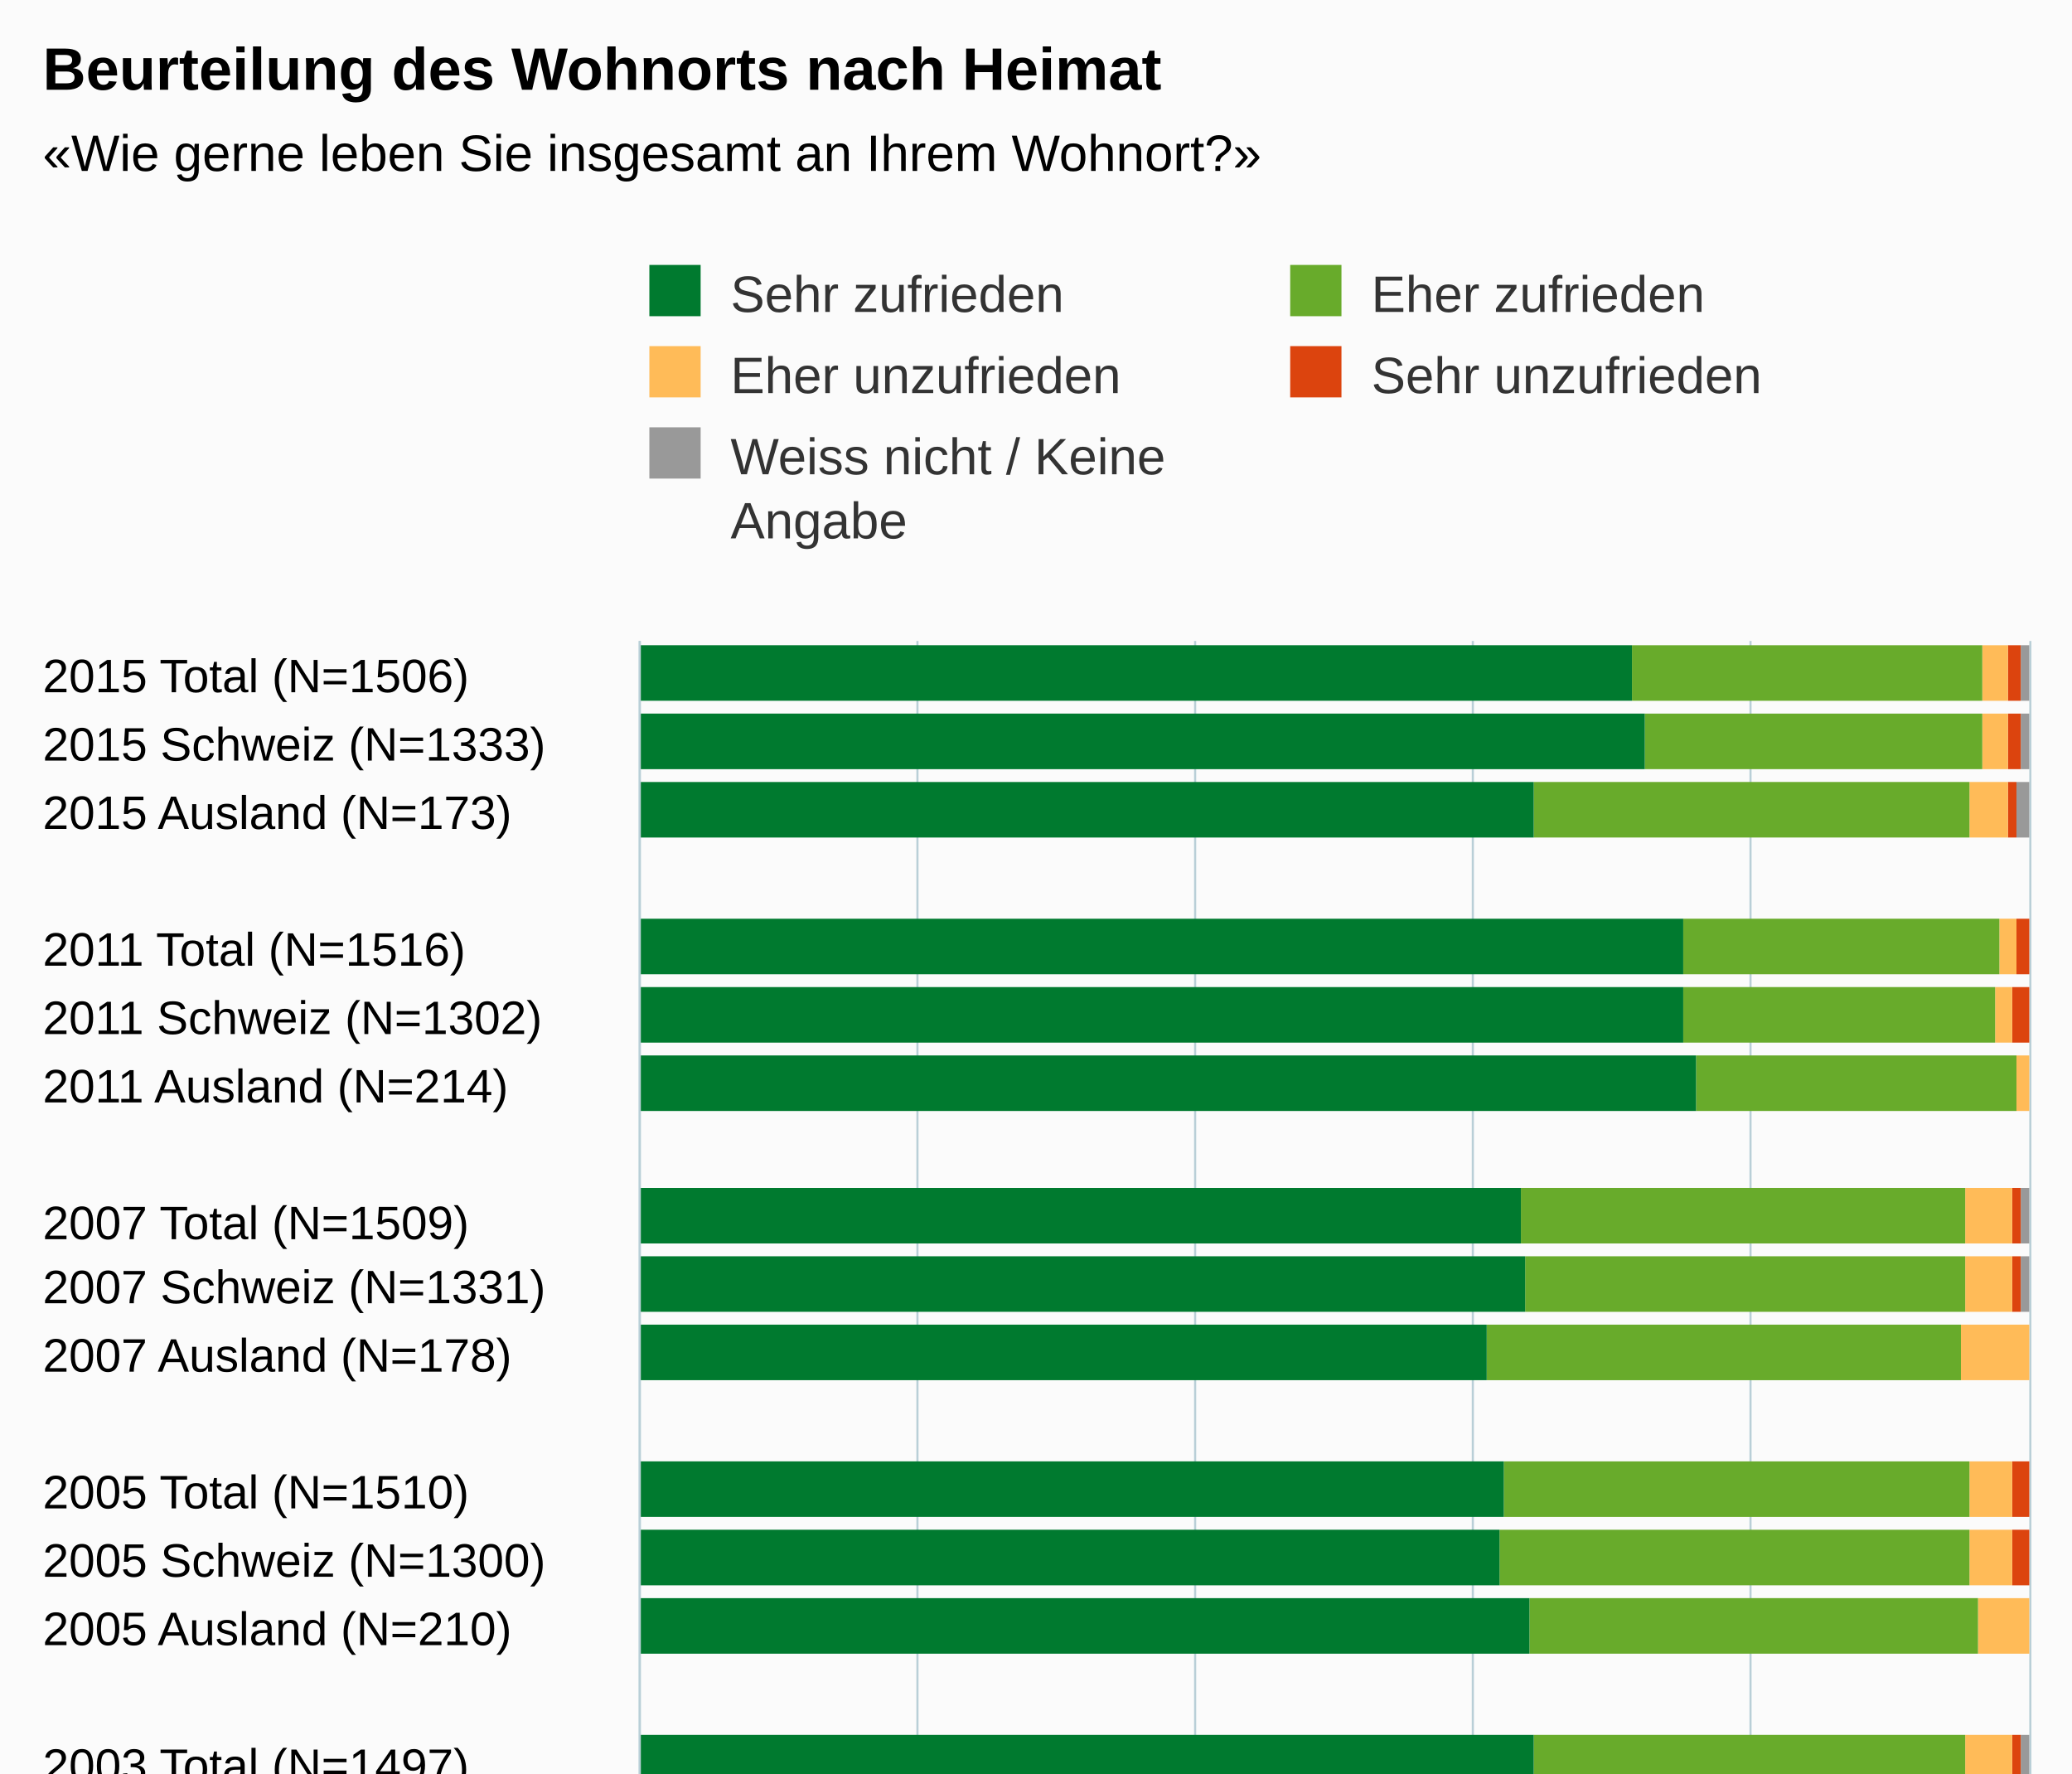
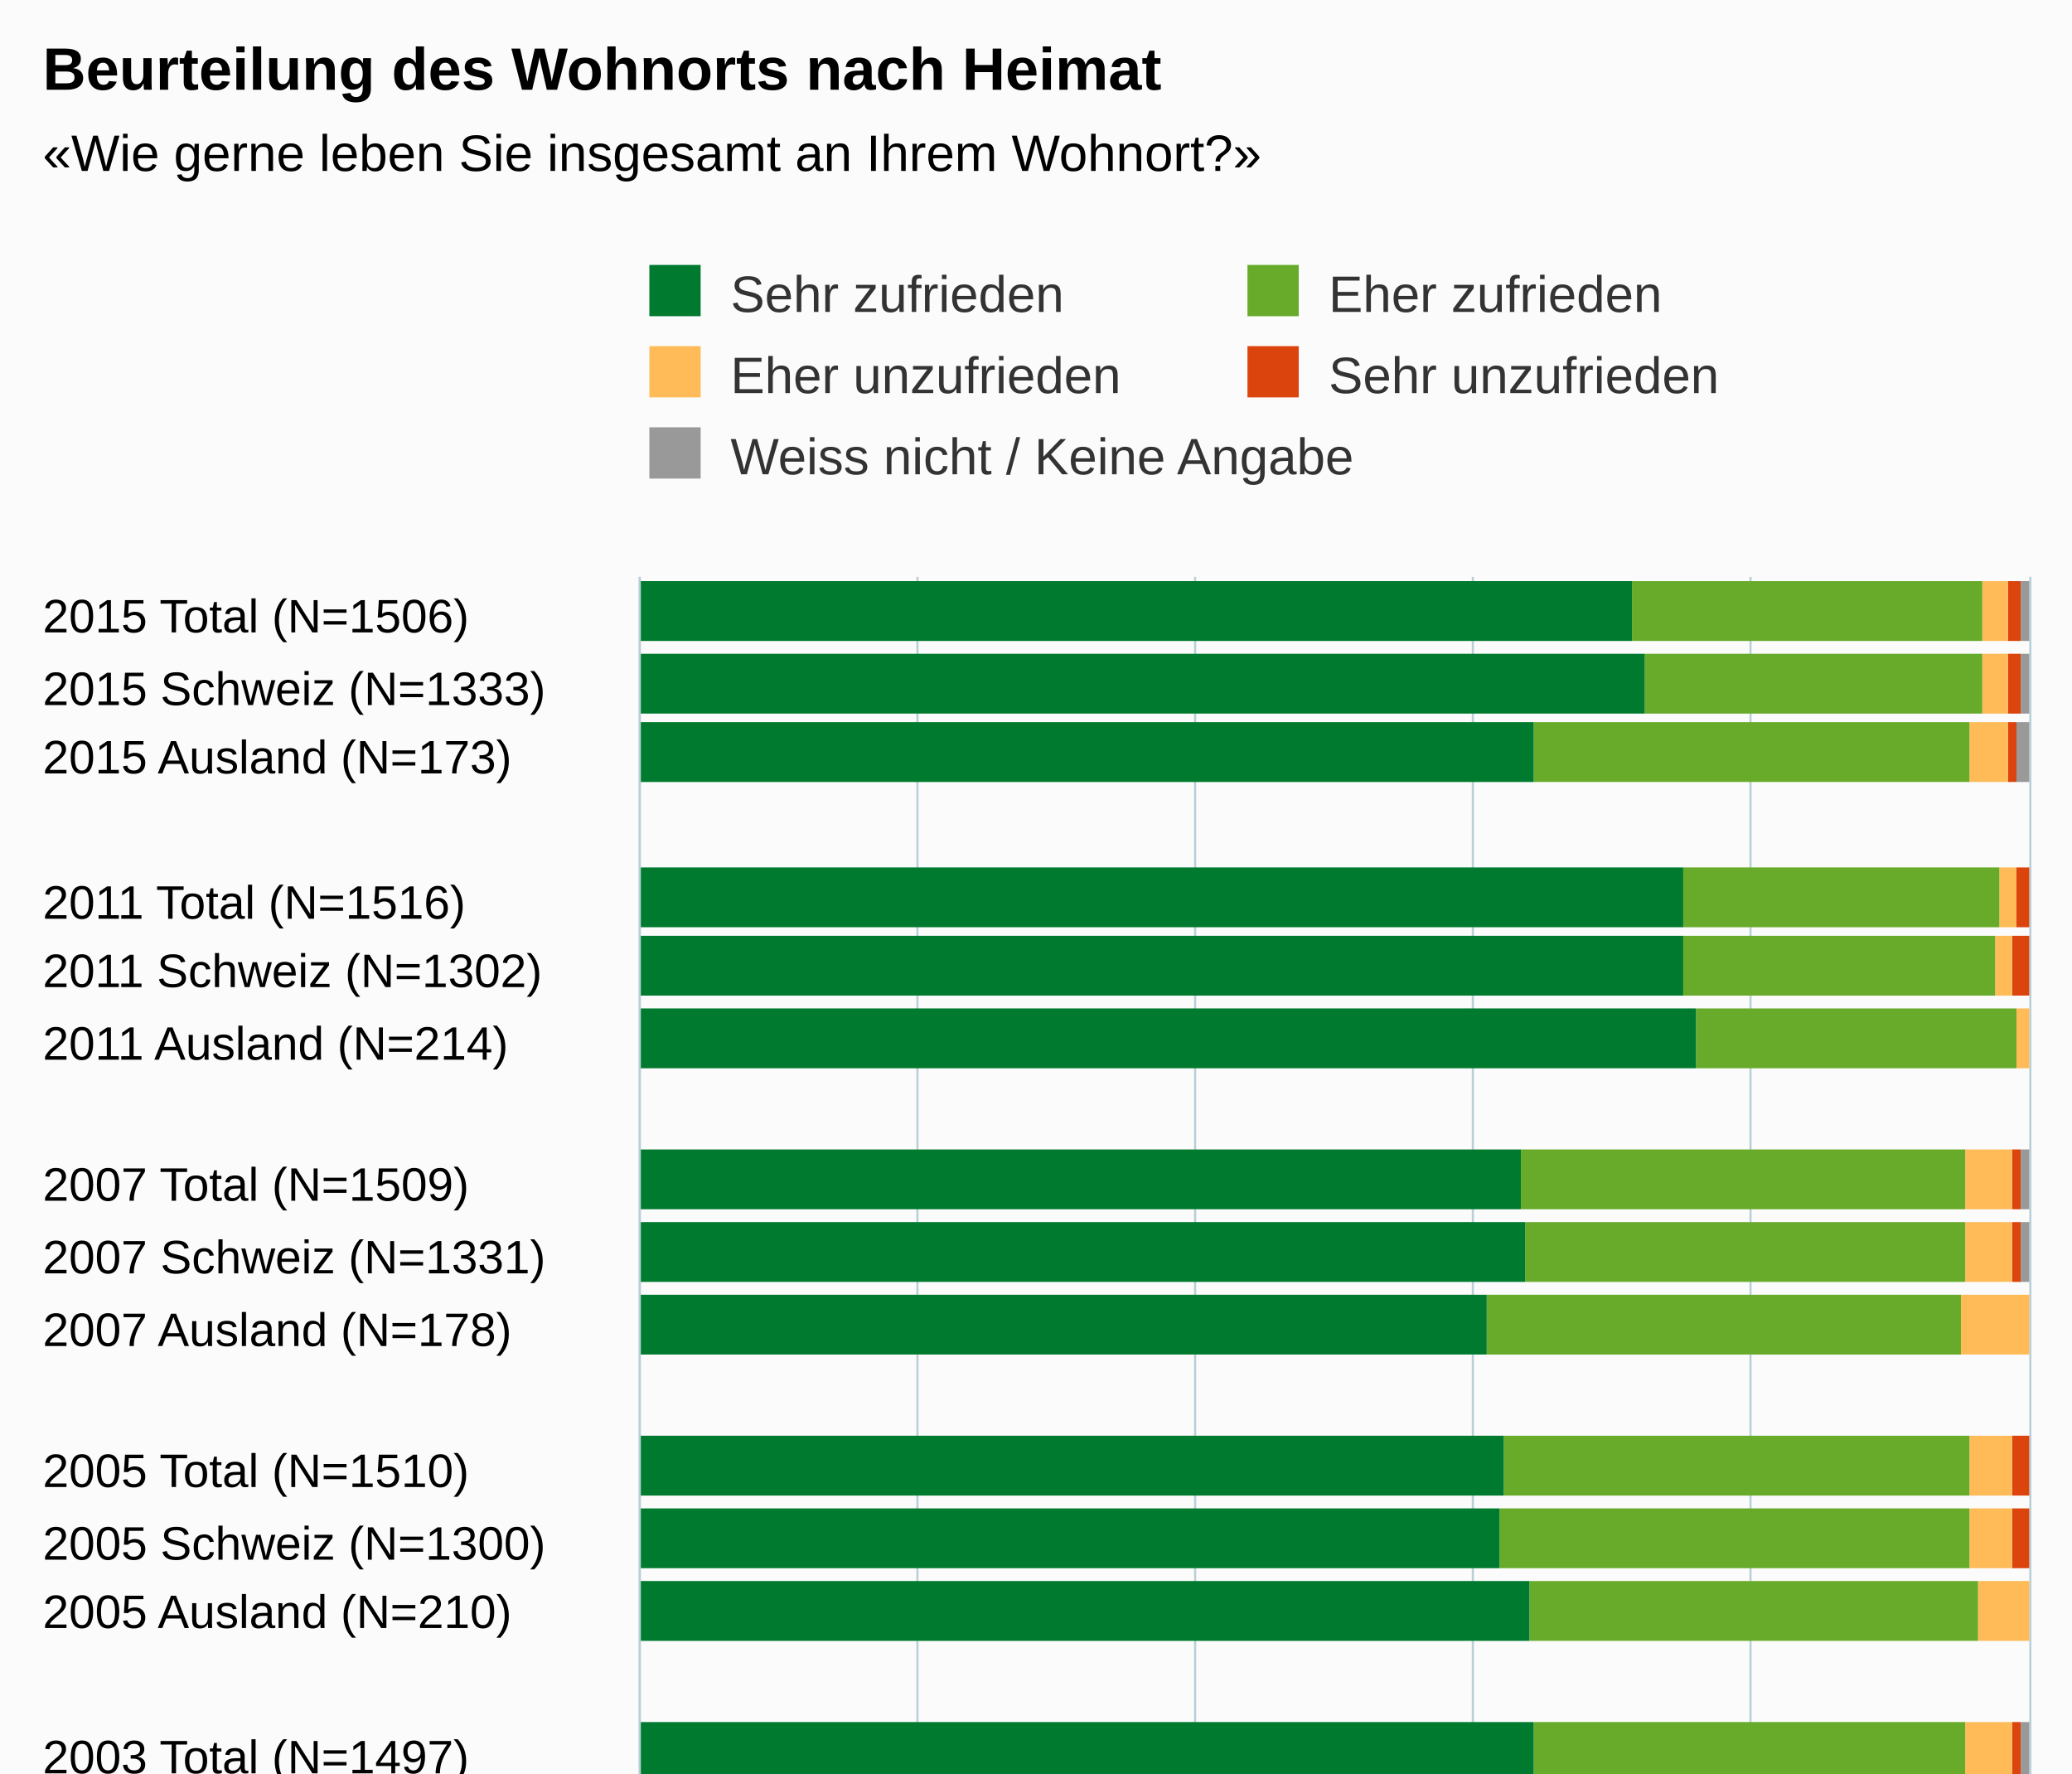
<svg xmlns="http://www.w3.org/2000/svg" version="1.1" class="highcharts-root" style="font-family:Arial;font-size:12px;" viewBox="0 0 485 415">
  <defs>
-     <clipPath id="highcharts-mi2bkzh-6">
-       <rect x="0" y="0" width="302" height="325" fill="none" />
+     <clipPath id="highcharts-s2hj6hk-6">
+       <rect x="0" y="0" width="317" height="325" fill="none" />
    </clipPath>
-     <clipPath id="highcharts-mi2bkzh-7">
-       <rect x="0" y="0" width="302" height="325" fill="none" />
+     <clipPath id="highcharts-s2hj6hk-7">
+       <rect x="0" y="0" width="317" height="325" fill="none" />
    </clipPath>
  </defs>
  <rect fill="#fbfbfb" class="highcharts-background" x="0" y="0" width="485" height="513" rx="0" ry="0" />
-   <rect fill="none" class="highcharts-plot-background" x="150" y="150" width="325" height="302" />
+   <rect fill="none" class="highcharts-plot-background" x="150" y="135" width="325" height="317" />
  <g class="highcharts-pane-group" data-z-index="0" />
  <g class="highcharts-grid highcharts-xaxis-grid " data-z-index="1">
-     <path fill="none" data-z-index="1" class="highcharts-grid-line" d="M 150 166.5 L 475 166.5" opacity="1" />
-     <path fill="none" data-z-index="1" class="highcharts-grid-line" d="M 150 182.5 L 475 182.5" opacity="1" />
-     <path fill="none" data-z-index="1" class="highcharts-grid-line" d="M 150 198.5 L 475 198.5" opacity="1" />
-     <path fill="none" data-z-index="1" class="highcharts-grid-line" d="M 150 214.5 L 475 214.5" opacity="1" />
-     <path fill="none" data-z-index="1" class="highcharts-grid-line" d="M 150 229.5 L 475 229.5" opacity="1" />
-     <path fill="none" data-z-index="1" class="highcharts-grid-line" d="M 150 245.5 L 475 245.5" opacity="1" />
-     <path fill="none" data-z-index="1" class="highcharts-grid-line" d="M 150 261.5 L 475 261.5" opacity="1" />
-     <path fill="none" data-z-index="1" class="highcharts-grid-line" d="M 150 277.5 L 475 277.5" opacity="1" />
-     <path fill="none" data-z-index="1" class="highcharts-grid-line" d="M 150 293.5 L 475 293.5" opacity="1" />
-     <path fill="none" data-z-index="1" class="highcharts-grid-line" d="M 150 309.5 L 475 309.5" opacity="1" />
-     <path fill="none" data-z-index="1" class="highcharts-grid-line" d="M 150 325.5 L 475 325.5" opacity="1" />
-     <path fill="none" data-z-index="1" class="highcharts-grid-line" d="M 150 341.5 L 475 341.5" opacity="1" />
-     <path fill="none" data-z-index="1" class="highcharts-grid-line" d="M 150 357.5 L 475 357.5" opacity="1" />
-     <path fill="none" data-z-index="1" class="highcharts-grid-line" d="M 150 373.5 L 475 373.5" opacity="1" />
-     <path fill="none" data-z-index="1" class="highcharts-grid-line" d="M 150 388.5 L 475 388.5" opacity="1" />
-     <path fill="none" data-z-index="1" class="highcharts-grid-line" d="M 150 404.5 L 475 404.5" opacity="1" />
-     <path fill="none" data-z-index="1" class="highcharts-grid-line" d="M 150 420.5 L 475 420.5" opacity="1" />
-     <path fill="none" data-z-index="1" class="highcharts-grid-line" d="M 150 436.5 L 475 436.5" opacity="1" />
+     <path fill="none" data-z-index="1" class="highcharts-grid-line" d="M 150 152.5 L 475 152.5" opacity="1" />
+     <path fill="none" data-z-index="1" class="highcharts-grid-line" d="M 150 168.5 L 475 168.5" opacity="1" />
+     <path fill="none" data-z-index="1" class="highcharts-grid-line" d="M 150 185.5 L 475 185.5" opacity="1" />
+     <path fill="none" data-z-index="1" class="highcharts-grid-line" d="M 150 202.5 L 475 202.5" opacity="1" />
+     <path fill="none" data-z-index="1" class="highcharts-grid-line" d="M 150 218.5 L 475 218.5" opacity="1" />
+     <path fill="none" data-z-index="1" class="highcharts-grid-line" d="M 150 235.5 L 475 235.5" opacity="1" />
+     <path fill="none" data-z-index="1" class="highcharts-grid-line" d="M 150 252.5 L 475 252.5" opacity="1" />
+     <path fill="none" data-z-index="1" class="highcharts-grid-line" d="M 150 268.5 L 475 268.5" opacity="1" />
+     <path fill="none" data-z-index="1" class="highcharts-grid-line" d="M 150 285.5 L 475 285.5" opacity="1" />
+     <path fill="none" data-z-index="1" class="highcharts-grid-line" d="M 150 302.5 L 475 302.5" opacity="1" />
+     <path fill="none" data-z-index="1" class="highcharts-grid-line" d="M 150 319.5 L 475 319.5" opacity="1" />
+     <path fill="none" data-z-index="1" class="highcharts-grid-line" d="M 150 335.5 L 475 335.5" opacity="1" />
+     <path fill="none" data-z-index="1" class="highcharts-grid-line" d="M 150 352.5 L 475 352.5" opacity="1" />
+     <path fill="none" data-z-index="1" class="highcharts-grid-line" d="M 150 369.5 L 475 369.5" opacity="1" />
+     <path fill="none" data-z-index="1" class="highcharts-grid-line" d="M 150 385.5 L 475 385.5" opacity="1" />
+     <path fill="none" data-z-index="1" class="highcharts-grid-line" d="M 150 402.5 L 475 402.5" opacity="1" />
+     <path fill="none" data-z-index="1" class="highcharts-grid-line" d="M 150 419.5 L 475 419.5" opacity="1" />
+     <path fill="none" data-z-index="1" class="highcharts-grid-line" d="M 150 435.5 L 475 435.5" opacity="1" />
    <path fill="none" data-z-index="1" class="highcharts-grid-line" d="M 150 452.5 L 475 452.5" opacity="1" />
-     <path fill="none" data-z-index="1" class="highcharts-grid-line" d="M 150 150.5 L 475 150.5" opacity="1" />
+     <path fill="none" data-z-index="1" class="highcharts-grid-line" d="M 150 135.5 L 475 135.5" opacity="1" />
  </g>
  <g class="highcharts-grid highcharts-yaxis-grid " data-z-index="1">
-     <path fill="none" stroke="#B9CFD7" stroke-width="0.5" data-z-index="1" class="highcharts-grid-line" d="M 149.75 150 L 149.75 452" opacity="1" />
-     <path fill="none" stroke="#B9CFD7" stroke-width="0.5" data-z-index="1" class="highcharts-grid-line" d="M 214.75 150 L 214.75 452" opacity="1" />
-     <path fill="none" stroke="#B9CFD7" stroke-width="0.5" data-z-index="1" class="highcharts-grid-line" d="M 279.75 150 L 279.75 452" opacity="1" />
-     <path fill="none" stroke="#B9CFD7" stroke-width="0.5" data-z-index="1" class="highcharts-grid-line" d="M 344.75 150 L 344.75 452" opacity="1" />
-     <path fill="none" stroke="#B9CFD7" stroke-width="0.5" data-z-index="1" class="highcharts-grid-line" d="M 409.75 150 L 409.75 452" opacity="1" />
-     <path fill="none" stroke="#B9CFD7" stroke-width="0.5" data-z-index="1" class="highcharts-grid-line" d="M 475.25 150 L 475.25 452" opacity="1" />
-   </g>
-   <rect fill="none" class="highcharts-plot-border" data-z-index="1" x="150" y="150" width="325" height="302" />
+     <path fill="none" stroke="#B9CFD7" stroke-width="0.5" data-z-index="1" class="highcharts-grid-line" d="M 149.75 135 L 149.75 452" opacity="1" />
+     <path fill="none" stroke="#B9CFD7" stroke-width="0.5" data-z-index="1" class="highcharts-grid-line" d="M 214.75 135 L 214.75 452" opacity="1" />
+     <path fill="none" stroke="#B9CFD7" stroke-width="0.5" data-z-index="1" class="highcharts-grid-line" d="M 279.75 135 L 279.75 452" opacity="1" />
+     <path fill="none" stroke="#B9CFD7" stroke-width="0.5" data-z-index="1" class="highcharts-grid-line" d="M 344.75 135 L 344.75 452" opacity="1" />
+     <path fill="none" stroke="#B9CFD7" stroke-width="0.5" data-z-index="1" class="highcharts-grid-line" d="M 409.75 135 L 409.75 452" opacity="1" />
+     <path fill="none" stroke="#B9CFD7" stroke-width="0.5" data-z-index="1" class="highcharts-grid-line" d="M 475.25 135 L 475.25 452" opacity="1" />
+   </g>
+   <rect fill="none" class="highcharts-plot-border" data-z-index="1" x="150" y="135" width="325" height="317" />
  <g class="highcharts-axis highcharts-xaxis " data-z-index="2">
-     <path fill="none" class="highcharts-axis-line" stroke="#B9CFD7" stroke-width="0.5" data-z-index="7" d="M 149.75 150 L 149.75 452" />
+     <path fill="none" class="highcharts-axis-line" stroke="#B9CFD7" stroke-width="0.5" data-z-index="7" d="M 149.75 135 L 149.75 452" />
  </g>
  <g class="highcharts-axis highcharts-yaxis " data-z-index="2">
    <path fill="none" class="highcharts-axis-line" data-z-index="7" d="M 150 452 L 475 452" />
  </g>
  <g class="highcharts-series-group" data-z-index="3">
-     <g data-z-index="0.1" class="highcharts-series highcharts-series-0 highcharts-column-series " transform="translate(475,452) rotate(90) scale(-1,1) scale(1 1)" clip-path="url(#highcharts-mi2bkzh-7)">
-       <rect x="288" y="0" width="13" height="2" fill="#999999" class="highcharts-point" />
-       <rect x="272" y="0" width="13" height="2" fill="#999999" class="highcharts-point" />
-       <rect x="256" y="0" width="13" height="3" fill="#999999" class="highcharts-point" />
-       <rect x="224" y="1" width="13" height="0" fill="#999999" class="highcharts-point" />
-       <rect x="208" y="1" width="13" height="0" fill="#999999" class="highcharts-point" />
-       <rect x="192" y="1" width="13" height="0" fill="#999999" class="highcharts-point" />
-       <rect x="161" y="0" width="13" height="2" fill="#999999" class="highcharts-point" />
-       <rect x="145" y="0" width="13" height="2" fill="#999999" class="highcharts-point" />
-       <rect x="129" y="1" width="13" height="0" fill="#999999" class="highcharts-point" />
-       <rect x="97" y="1" width="13" height="0" fill="#999999" class="highcharts-point" />
-       <rect x="81" y="1" width="13" height="0" fill="#999999" class="highcharts-point" />
-       <rect x="65" y="1" width="13" height="0" fill="#999999" class="highcharts-point" />
-       <rect x="33" y="0" width="13" height="2" fill="#999999" class="highcharts-point" />
-       <rect x="17" y="0" width="13" height="2" fill="#999999" class="highcharts-point" />
-       <rect x="2" y="1" width="13" height="0" fill="#999999" class="highcharts-point" />
+     <g data-z-index="0.1" class="highcharts-series highcharts-series-0 highcharts-column-series " transform="translate(475,452) rotate(90) scale(-1,1) scale(1 1)" clip-path="url(#highcharts-s2hj6hk-7)">
+       <rect x="302" y="0" width="14" height="2" fill="#999999" class="highcharts-point" />
+       <rect x="285" y="0" width="14" height="2" fill="#999999" class="highcharts-point" />
+       <rect x="269" y="0" width="14" height="3" fill="#999999" class="highcharts-point" />
+       <rect x="235" y="1" width="14" height="0" fill="#999999" class="highcharts-point" />
+       <rect x="219" y="1" width="14" height="0" fill="#999999" class="highcharts-point" />
+       <rect x="202" y="1" width="14" height="0" fill="#999999" class="highcharts-point" />
+       <rect x="169" y="0" width="14" height="2" fill="#999999" class="highcharts-point" />
+       <rect x="152" y="0" width="14" height="2" fill="#999999" class="highcharts-point" />
+       <rect x="135" y="1" width="14" height="0" fill="#999999" class="highcharts-point" />
+       <rect x="102" y="1" width="14" height="0" fill="#999999" class="highcharts-point" />
+       <rect x="85" y="1" width="14" height="0" fill="#999999" class="highcharts-point" />
+       <rect x="68" y="1" width="14" height="0" fill="#999999" class="highcharts-point" />
+       <rect x="35" y="0" width="14" height="2" fill="#999999" class="highcharts-point" />
+       <rect x="18" y="0" width="14" height="2" fill="#999999" class="highcharts-point" />
+       <rect x="2" y="1" width="14" height="0" fill="#999999" class="highcharts-point" />
    </g>
    <g data-z-index="0.1" class="highcharts-markers highcharts-series-0 highcharts-column-series " transform="translate(475,452) rotate(90) scale(-1,1) scale(1 1)" clip-path="none" />
-     <g data-z-index="0.1" class="highcharts-series highcharts-series-1 highcharts-column-series " transform="translate(475,452) rotate(90) scale(-1,1) scale(1 1)" clip-path="url(#highcharts-mi2bkzh-7)">
-       <rect x="288" y="2" width="13" height="3" fill="#dc440e" class="highcharts-point" />
-       <rect x="272" y="2" width="13" height="3" fill="#dc440e" class="highcharts-point" />
-       <rect x="256" y="3" width="13" height="2" fill="#dc440e" class="highcharts-point" />
-       <rect x="224" y="0" width="13" height="3" fill="#dc440e" class="highcharts-point" />
-       <rect x="208" y="0" width="13" height="4" fill="#dc440e" class="highcharts-point" />
-       <rect x="192" y="1" width="13" height="0" fill="#dc440e" class="highcharts-point" />
-       <rect x="161" y="2" width="13" height="2" fill="#dc440e" class="highcharts-point" />
-       <rect x="145" y="2" width="13" height="2" fill="#dc440e" class="highcharts-point" />
-       <rect x="129" y="1" width="13" height="0" fill="#dc440e" class="highcharts-point" />
-       <rect x="97" y="0" width="13" height="4" fill="#dc440e" class="highcharts-point" />
-       <rect x="81" y="0" width="13" height="4" fill="#dc440e" class="highcharts-point" />
-       <rect x="65" y="1" width="13" height="0" fill="#dc440e" class="highcharts-point" />
-       <rect x="33" y="2" width="13" height="2" fill="#dc440e" class="highcharts-point" />
-       <rect x="17" y="2" width="13" height="2" fill="#dc440e" class="highcharts-point" />
-       <rect x="2" y="0" width="13" height="4" fill="#dc440e" class="highcharts-point" />
+     <g data-z-index="0.1" class="highcharts-series highcharts-series-1 highcharts-column-series " transform="translate(475,452) rotate(90) scale(-1,1) scale(1 1)" clip-path="url(#highcharts-s2hj6hk-7)">
+       <rect x="302" y="2" width="14" height="3" fill="#dc440e" class="highcharts-point" />
+       <rect x="285" y="2" width="14" height="3" fill="#dc440e" class="highcharts-point" />
+       <rect x="269" y="3" width="14" height="2" fill="#dc440e" class="highcharts-point" />
+       <rect x="235" y="0" width="14" height="3" fill="#dc440e" class="highcharts-point" />
+       <rect x="219" y="0" width="14" height="4" fill="#dc440e" class="highcharts-point" />
+       <rect x="202" y="1" width="14" height="0" fill="#dc440e" class="highcharts-point" />
+       <rect x="169" y="2" width="14" height="2" fill="#dc440e" class="highcharts-point" />
+       <rect x="152" y="2" width="14" height="2" fill="#dc440e" class="highcharts-point" />
+       <rect x="135" y="1" width="14" height="0" fill="#dc440e" class="highcharts-point" />
+       <rect x="102" y="0" width="14" height="4" fill="#dc440e" class="highcharts-point" />
+       <rect x="85" y="0" width="14" height="4" fill="#dc440e" class="highcharts-point" />
+       <rect x="68" y="1" width="14" height="0" fill="#dc440e" class="highcharts-point" />
+       <rect x="35" y="2" width="14" height="2" fill="#dc440e" class="highcharts-point" />
+       <rect x="18" y="2" width="14" height="2" fill="#dc440e" class="highcharts-point" />
+       <rect x="2" y="0" width="14" height="4" fill="#dc440e" class="highcharts-point" />
    </g>
    <g data-z-index="0.1" class="highcharts-markers highcharts-series-1 highcharts-column-series " transform="translate(475,452) rotate(90) scale(-1,1) scale(1 1)" clip-path="none" />
-     <g data-z-index="0.1" class="highcharts-series highcharts-series-2 highcharts-column-series " transform="translate(475,452) rotate(90) scale(-1,1) scale(1 1)" clip-path="url(#highcharts-mi2bkzh-7)">
-       <rect x="288" y="5" width="13" height="6" fill="#ffbb58" class="highcharts-point" />
-       <rect x="272" y="5" width="13" height="6" fill="#ffbb58" class="highcharts-point" />
-       <rect x="256" y="5" width="13" height="9" fill="#ffbb58" class="highcharts-point" />
-       <rect x="224" y="3" width="13" height="4" fill="#ffbb58" class="highcharts-point" />
-       <rect x="208" y="4" width="13" height="4" fill="#ffbb58" class="highcharts-point" />
-       <rect x="192" y="0" width="13" height="3" fill="#ffbb58" class="highcharts-point" />
-       <rect x="161" y="4" width="13" height="11" fill="#ffbb58" class="highcharts-point" />
-       <rect x="145" y="4" width="13" height="11" fill="#ffbb58" class="highcharts-point" />
-       <rect x="129" y="0" width="13" height="16" fill="#ffbb58" class="highcharts-point" />
-       <rect x="97" y="4" width="13" height="10" fill="#ffbb58" class="highcharts-point" />
-       <rect x="81" y="4" width="13" height="10" fill="#ffbb58" class="highcharts-point" />
-       <rect x="65" y="0" width="13" height="12" fill="#ffbb58" class="highcharts-point" />
-       <rect x="33" y="4" width="13" height="11" fill="#ffbb58" class="highcharts-point" />
-       <rect x="17" y="4" width="13" height="10" fill="#ffbb58" class="highcharts-point" />
-       <rect x="2" y="4" width="13" height="18" fill="#ffbb58" class="highcharts-point" />
+     <g data-z-index="0.1" class="highcharts-series highcharts-series-2 highcharts-column-series " transform="translate(475,452) rotate(90) scale(-1,1) scale(1 1)" clip-path="url(#highcharts-s2hj6hk-7)">
+       <rect x="302" y="5" width="14" height="6" fill="#ffbb58" class="highcharts-point" />
+       <rect x="285" y="5" width="14" height="6" fill="#ffbb58" class="highcharts-point" />
+       <rect x="269" y="5" width="14" height="9" fill="#ffbb58" class="highcharts-point" />
+       <rect x="235" y="3" width="14" height="4" fill="#ffbb58" class="highcharts-point" />
+       <rect x="219" y="4" width="14" height="4" fill="#ffbb58" class="highcharts-point" />
+       <rect x="202" y="0" width="14" height="3" fill="#ffbb58" class="highcharts-point" />
+       <rect x="169" y="4" width="14" height="11" fill="#ffbb58" class="highcharts-point" />
+       <rect x="152" y="4" width="14" height="11" fill="#ffbb58" class="highcharts-point" />
+       <rect x="135" y="0" width="14" height="16" fill="#ffbb58" class="highcharts-point" />
+       <rect x="102" y="4" width="14" height="10" fill="#ffbb58" class="highcharts-point" />
+       <rect x="85" y="4" width="14" height="10" fill="#ffbb58" class="highcharts-point" />
+       <rect x="68" y="0" width="14" height="12" fill="#ffbb58" class="highcharts-point" />
+       <rect x="35" y="4" width="14" height="11" fill="#ffbb58" class="highcharts-point" />
+       <rect x="18" y="4" width="14" height="10" fill="#ffbb58" class="highcharts-point" />
+       <rect x="2" y="4" width="14" height="18" fill="#ffbb58" class="highcharts-point" />
    </g>
    <g data-z-index="0.1" class="highcharts-markers highcharts-series-2 highcharts-column-series " transform="translate(475,452) rotate(90) scale(-1,1) scale(1 1)" clip-path="none" />
-     <g data-z-index="0.1" class="highcharts-series highcharts-series-3 highcharts-column-series " transform="translate(475,452) rotate(90) scale(-1,1) scale(1 1)" clip-path="url(#highcharts-mi2bkzh-7)">
-       <rect x="288" y="11" width="13" height="82" fill="#68ab2b" class="highcharts-point" />
-       <rect x="272" y="11" width="13" height="79" fill="#68ab2b" class="highcharts-point" />
-       <rect x="256" y="14" width="13" height="102" fill="#68ab2b" class="highcharts-point" />
-       <rect x="224" y="7" width="13" height="74" fill="#68ab2b" class="highcharts-point" />
-       <rect x="208" y="8" width="13" height="73" fill="#68ab2b" class="highcharts-point" />
-       <rect x="192" y="3" width="13" height="75" fill="#68ab2b" class="highcharts-point" />
-       <rect x="161" y="15" width="13" height="104" fill="#68ab2b" class="highcharts-point" />
-       <rect x="145" y="15" width="13" height="103" fill="#68ab2b" class="highcharts-point" />
-       <rect x="129" y="16" width="13" height="111" fill="#68ab2b" class="highcharts-point" />
-       <rect x="97" y="14" width="13" height="109" fill="#68ab2b" class="highcharts-point" />
-       <rect x="81" y="14" width="13" height="110" fill="#68ab2b" class="highcharts-point" />
-       <rect x="65" y="12" width="13" height="105" fill="#68ab2b" class="highcharts-point" />
-       <rect x="33" y="15" width="13" height="101" fill="#68ab2b" class="highcharts-point" />
-       <rect x="17" y="14" width="13" height="98" fill="#68ab2b" class="highcharts-point" />
-       <rect x="2" y="22" width="13" height="118" fill="#68ab2b" class="highcharts-point" />
+     <g data-z-index="0.1" class="highcharts-series highcharts-series-3 highcharts-column-series " transform="translate(475,452) rotate(90) scale(-1,1) scale(1 1)" clip-path="url(#highcharts-s2hj6hk-7)">
+       <rect x="302" y="11" width="14" height="82" fill="#68ab2b" class="highcharts-point" />
+       <rect x="285" y="11" width="14" height="79" fill="#68ab2b" class="highcharts-point" />
+       <rect x="269" y="14" width="14" height="102" fill="#68ab2b" class="highcharts-point" />
+       <rect x="235" y="7" width="14" height="74" fill="#68ab2b" class="highcharts-point" />
+       <rect x="219" y="8" width="14" height="73" fill="#68ab2b" class="highcharts-point" />
+       <rect x="202" y="3" width="14" height="75" fill="#68ab2b" class="highcharts-point" />
+       <rect x="169" y="15" width="14" height="104" fill="#68ab2b" class="highcharts-point" />
+       <rect x="152" y="15" width="14" height="103" fill="#68ab2b" class="highcharts-point" />
+       <rect x="135" y="16" width="14" height="111" fill="#68ab2b" class="highcharts-point" />
+       <rect x="102" y="14" width="14" height="109" fill="#68ab2b" class="highcharts-point" />
+       <rect x="85" y="14" width="14" height="110" fill="#68ab2b" class="highcharts-point" />
+       <rect x="68" y="12" width="14" height="105" fill="#68ab2b" class="highcharts-point" />
+       <rect x="35" y="15" width="14" height="101" fill="#68ab2b" class="highcharts-point" />
+       <rect x="18" y="14" width="14" height="98" fill="#68ab2b" class="highcharts-point" />
+       <rect x="2" y="22" width="14" height="118" fill="#68ab2b" class="highcharts-point" />
    </g>
    <g data-z-index="0.1" class="highcharts-markers highcharts-series-3 highcharts-column-series " transform="translate(475,452) rotate(90) scale(-1,1) scale(1 1)" clip-path="none" />
-     <g data-z-index="0.1" class="highcharts-series highcharts-series-4 highcharts-column-series " transform="translate(475,452) rotate(90) scale(-1,1) scale(1 1)" clip-path="url(#highcharts-mi2bkzh-7)">
-       <rect x="288" y="93" width="13" height="233" fill="#007a2f" class="highcharts-point" />
-       <rect x="272" y="90" width="13" height="236" fill="#007a2f" class="highcharts-point" />
-       <rect x="256" y="116" width="13" height="210" fill="#007a2f" class="highcharts-point" />
-       <rect x="224" y="81" width="13" height="245" fill="#007a2f" class="highcharts-point" />
-       <rect x="208" y="81" width="13" height="245" fill="#007a2f" class="highcharts-point" />
-       <rect x="192" y="78" width="13" height="248" fill="#007a2f" class="highcharts-point" />
-       <rect x="161" y="119" width="13" height="207" fill="#007a2f" class="highcharts-point" />
-       <rect x="145" y="118" width="13" height="208" fill="#007a2f" class="highcharts-point" />
-       <rect x="129" y="127" width="13" height="199" fill="#007a2f" class="highcharts-point" />
-       <rect x="97" y="123" width="13" height="203" fill="#007a2f" class="highcharts-point" />
-       <rect x="81" y="124" width="13" height="202" fill="#007a2f" class="highcharts-point" />
-       <rect x="65" y="117" width="13" height="209" fill="#007a2f" class="highcharts-point" />
-       <rect x="33" y="116" width="13" height="210" fill="#007a2f" class="highcharts-point" />
-       <rect x="17" y="112" width="13" height="214" fill="#007a2f" class="highcharts-point" />
-       <rect x="2" y="140" width="13" height="186" fill="#007a2f" class="highcharts-point" />
+     <g data-z-index="0.1" class="highcharts-series highcharts-series-4 highcharts-column-series " transform="translate(475,452) rotate(90) scale(-1,1) scale(1 1)" clip-path="url(#highcharts-s2hj6hk-7)">
+       <rect x="302" y="93" width="14" height="233" fill="#007a2f" class="highcharts-point" />
+       <rect x="285" y="90" width="14" height="236" fill="#007a2f" class="highcharts-point" />
+       <rect x="269" y="116" width="14" height="210" fill="#007a2f" class="highcharts-point" />
+       <rect x="235" y="81" width="14" height="245" fill="#007a2f" class="highcharts-point" />
+       <rect x="219" y="81" width="14" height="245" fill="#007a2f" class="highcharts-point" />
+       <rect x="202" y="78" width="14" height="248" fill="#007a2f" class="highcharts-point" />
+       <rect x="169" y="119" width="14" height="207" fill="#007a2f" class="highcharts-point" />
+       <rect x="152" y="118" width="14" height="208" fill="#007a2f" class="highcharts-point" />
+       <rect x="135" y="127" width="14" height="199" fill="#007a2f" class="highcharts-point" />
+       <rect x="102" y="123" width="14" height="203" fill="#007a2f" class="highcharts-point" />
+       <rect x="85" y="124" width="14" height="202" fill="#007a2f" class="highcharts-point" />
+       <rect x="68" y="117" width="14" height="209" fill="#007a2f" class="highcharts-point" />
+       <rect x="35" y="116" width="14" height="210" fill="#007a2f" class="highcharts-point" />
+       <rect x="18" y="112" width="14" height="214" fill="#007a2f" class="highcharts-point" />
+       <rect x="2" y="140" width="14" height="186" fill="#007a2f" class="highcharts-point" />
    </g>
    <g data-z-index="0.1" class="highcharts-markers highcharts-series-4 highcharts-column-series " transform="translate(475,452) rotate(90) scale(-1,1) scale(1 1)" clip-path="none" />
  </g>
  <text x="10" text-anchor="start" class="highcharts-title" data-z-index="4" style="color:#000000;font-size:14px;font-weight:bold;fill:#000000;" y="21">
    <tspan>Beurteilung des Wohnorts nach Heimat</tspan>
  </text>
  <text x="10" text-anchor="start" class="highcharts-subtitle" data-z-index="4" style="color:#000000;font-size:12px;fill:#000000;" y="40">
    <tspan>«Wie gerne leben Sie insgesamt an Ihrem Wohnort?»</tspan>
  </text>
  <g class="highcharts-legend" data-z-index="7" transform="translate(142,55)">
-     <rect fill="none" class="highcharts-legend-box" rx="0" ry="0" x="0" y="0" width="296" height="83" visibility="visible" />
+     <rect fill="none" class="highcharts-legend-box" rx="0" ry="0" x="0" y="0" width="276" height="68" visibility="visible" />
    <g data-z-index="1">
      <g>
        <g class="highcharts-legend-item highcharts-column-series highcharts-color-undefined highcharts-series-4" data-z-index="1" transform="translate(8,3)">
-           <text x="21" style="color:#333333;font-size:12px;font-weight:normal;cursor:pointer;fill:#333333;" text-anchor="start" data-z-index="2" y="15">
+           <text x="21" style="color:#333333;font-size:12px;font-weight:normal;cursor:pointer;white-space:nowrap;fill:#333333;" text-anchor="start" data-z-index="2" y="15">
            <tspan>Sehr zufrieden</tspan>
          </text>
          <rect x="2" y="4" width="12" height="12" fill="#007a2f" class="highcharts-point" data-z-index="3" />
        </g>
-         <g class="highcharts-legend-item highcharts-column-series highcharts-color-undefined highcharts-series-3" data-z-index="1" transform="translate(158,3)">
-           <text x="21" y="15" style="color:#333333;font-size:12px;font-weight:normal;cursor:pointer;fill:#333333;" text-anchor="start" data-z-index="2">
+         <g class="highcharts-legend-item highcharts-column-series highcharts-color-undefined highcharts-series-3" data-z-index="1" transform="translate(148,3)">
+           <text x="21" y="15" style="color:#333333;font-size:12px;font-weight:normal;cursor:pointer;white-space:nowrap;fill:#333333;" text-anchor="start" data-z-index="2">
            <tspan>Eher zufrieden</tspan>
          </text>
          <rect x="2" y="4" width="12" height="12" fill="#68ab2b" class="highcharts-point" data-z-index="3" />
        </g>
        <g class="highcharts-legend-item highcharts-column-series highcharts-color-undefined highcharts-series-2" data-z-index="1" transform="translate(8,22)">
-           <text x="21" y="15" style="color:#333333;font-size:12px;font-weight:normal;cursor:pointer;fill:#333333;" text-anchor="start" data-z-index="2">
+           <text x="21" y="15" style="color:#333333;font-size:12px;font-weight:normal;cursor:pointer;white-space:nowrap;fill:#333333;" text-anchor="start" data-z-index="2">
            <tspan>Eher unzufrieden</tspan>
          </text>
          <rect x="2" y="4" width="12" height="12" fill="#ffbb58" class="highcharts-point" data-z-index="3" />
        </g>
-         <g class="highcharts-legend-item highcharts-column-series highcharts-color-undefined highcharts-series-1" data-z-index="1" transform="translate(158,22)">
-           <text x="21" y="15" style="color:#333333;font-size:12px;font-weight:normal;cursor:pointer;fill:#333333;" text-anchor="start" data-z-index="2">
+         <g class="highcharts-legend-item highcharts-column-series highcharts-color-undefined highcharts-series-1" data-z-index="1" transform="translate(148,22)">
+           <text x="21" y="15" style="color:#333333;font-size:12px;font-weight:normal;cursor:pointer;white-space:nowrap;fill:#333333;" text-anchor="start" data-z-index="2">
            <tspan>Sehr unzufrieden</tspan>
          </text>
          <rect x="2" y="4" width="12" height="12" fill="#dc440e" class="highcharts-point" data-z-index="3" />
        </g>
        <g class="highcharts-legend-item highcharts-column-series highcharts-color-undefined highcharts-series-0" data-z-index="1" transform="translate(8,41)">
-           <text x="21" y="15" style="color:#333333;font-size:12px;font-weight:normal;cursor:pointer;fill:#333333;" text-anchor="start" data-z-index="2">
-             <tspan>Weiss nicht / Keine</tspan>
-             <tspan dy="15" x="21">Angabe</tspan>
+           <text x="21" y="15" style="color:#333333;font-size:12px;font-weight:normal;cursor:pointer;white-space:nowrap;fill:#333333;" text-anchor="start" data-z-index="2">
+             <tspan>Weiss nicht / Keine Angabe</tspan>
          </text>
          <rect x="2" y="4" width="12" height="12" fill="#999999" class="highcharts-point" data-z-index="3" />
        </g>
      </g>
    </g>
  </g>
  <g class="highcharts-axis-labels highcharts-xaxis-labels " data-z-index="7">
-     <text x="10" style="color:#000000;cursor:default;font-size:11px;white-space:nowrap;fill:#000000;" text-anchor="start" transform="translate(0,0)" y="162" opacity="1">
+     <text x="10" style="color:#000000;cursor:default;font-size:11px;white-space:nowrap;fill:#000000;" text-anchor="start" transform="translate(0,0)" y="148" opacity="1">
      <tspan>2015 Total (N=1506)</tspan>
    </text>
-     <text x="10" style="color:#000000;cursor:default;font-size:11px;white-space:nowrap;fill:#000000;" text-anchor="start" transform="translate(0,0)" y="178" opacity="1">
+     <text x="10" style="color:#000000;cursor:default;font-size:11px;white-space:nowrap;fill:#000000;" text-anchor="start" transform="translate(0,0)" y="165" opacity="1">
      <tspan>2015 Schweiz (N=1333)</tspan>
    </text>
-     <text x="10" style="color:#000000;cursor:default;font-size:11px;white-space:nowrap;fill:#000000;" text-anchor="start" transform="translate(0,0)" y="194" opacity="1">
+     <text x="10" style="color:#000000;cursor:default;font-size:11px;white-space:nowrap;fill:#000000;" text-anchor="start" transform="translate(0,0)" y="181" opacity="1">
      <tspan>2015 Ausland (N=173)</tspan>
    </text>
-     <text x="10" style="color:#000000;cursor:default;font-size:11px;white-space:nowrap;fill:#000000;" text-anchor="start" transform="translate(0,0)" y="217" opacity="1" />
-     <text x="10" style="color:#000000;cursor:default;font-size:11px;white-space:nowrap;fill:#000000;" text-anchor="start" transform="translate(0,0)" y="226" opacity="1">
+     <text x="10" style="color:#000000;cursor:default;font-size:11px;white-space:nowrap;fill:#000000;" text-anchor="start" transform="translate(0,0)" y="204" opacity="1" />
+     <text x="10" style="color:#000000;cursor:default;font-size:11px;white-space:nowrap;fill:#000000;" text-anchor="start" transform="translate(0,0)" y="215" opacity="1">
      <tspan>2011 Total (N=1516)</tspan>
    </text>
-     <text x="10" style="color:#000000;cursor:default;font-size:11px;white-space:nowrap;fill:#000000;" text-anchor="start" transform="translate(0,0)" y="242" opacity="1">
+     <text x="10" style="color:#000000;cursor:default;font-size:11px;white-space:nowrap;fill:#000000;" text-anchor="start" transform="translate(0,0)" y="231" opacity="1">
      <tspan>2011 Schweiz (N=1302)</tspan>
    </text>
-     <text x="10" style="color:#000000;cursor:default;font-size:11px;white-space:nowrap;fill:#000000;" text-anchor="start" transform="translate(0,0)" y="258" opacity="1">
+     <text x="10" style="color:#000000;cursor:default;font-size:11px;white-space:nowrap;fill:#000000;" text-anchor="start" transform="translate(0,0)" y="248" opacity="1">
      <tspan>2011 Ausland (N=214)</tspan>
    </text>
-     <text x="10" style="color:#000000;cursor:default;font-size:11px;white-space:nowrap;fill:#000000;" text-anchor="start" transform="translate(0,0)" y="280" opacity="1" />
-     <text x="10" style="color:#000000;cursor:default;font-size:11px;white-space:nowrap;fill:#000000;" text-anchor="start" transform="translate(0,0)" y="290" opacity="1">
+     <text x="10" style="color:#000000;cursor:default;font-size:11px;white-space:nowrap;fill:#000000;" text-anchor="start" transform="translate(0,0)" y="271" opacity="1" />
+     <text x="10" style="color:#000000;cursor:default;font-size:11px;white-space:nowrap;fill:#000000;" text-anchor="start" transform="translate(0,0)" y="281" opacity="1">
      <tspan>2007 Total (N=1509)</tspan>
    </text>
-     <text x="10" style="color:#000000;cursor:default;font-size:11px;white-space:nowrap;fill:#000000;" text-anchor="start" transform="translate(0,0)" y="305" opacity="1">
+     <text x="10" style="color:#000000;cursor:default;font-size:11px;white-space:nowrap;fill:#000000;" text-anchor="start" transform="translate(0,0)" y="298" opacity="1">
      <tspan>2007 Schweiz (N=1331)</tspan>
    </text>
-     <text x="10" style="color:#000000;cursor:default;font-size:11px;white-space:nowrap;fill:#000000;" text-anchor="start" transform="translate(0,0)" y="321" opacity="1">
+     <text x="10" style="color:#000000;cursor:default;font-size:11px;white-space:nowrap;fill:#000000;" text-anchor="start" transform="translate(0,0)" y="315" opacity="1">
      <tspan>2007 Ausland (N=178)</tspan>
    </text>
-     <text x="10" style="color:#000000;cursor:default;font-size:11px;white-space:nowrap;fill:#000000;" text-anchor="start" transform="translate(0,0)" y="344" opacity="1" />
-     <text x="10" style="color:#000000;cursor:default;font-size:11px;white-space:nowrap;fill:#000000;" text-anchor="start" transform="translate(0,0)" y="353" opacity="1">
+     <text x="10" style="color:#000000;cursor:default;font-size:11px;white-space:nowrap;fill:#000000;" text-anchor="start" transform="translate(0,0)" y="338" opacity="1" />
+     <text x="10" style="color:#000000;cursor:default;font-size:11px;white-space:nowrap;fill:#000000;" text-anchor="start" transform="translate(0,0)" y="348" opacity="1">
      <tspan>2005 Total (N=1510)</tspan>
    </text>
-     <text x="10" style="color:#000000;cursor:default;font-size:11px;white-space:nowrap;fill:#000000;" text-anchor="start" transform="translate(0,0)" y="369" opacity="1">
+     <text x="10" style="color:#000000;cursor:default;font-size:11px;white-space:nowrap;fill:#000000;" text-anchor="start" transform="translate(0,0)" y="365" opacity="1">
      <tspan>2005 Schweiz (N=1300)</tspan>
    </text>
-     <text x="10" style="color:#000000;cursor:default;font-size:11px;white-space:nowrap;fill:#000000;" text-anchor="start" transform="translate(0,0)" y="385" opacity="1">
+     <text x="10" style="color:#000000;cursor:default;font-size:11px;white-space:nowrap;fill:#000000;" text-anchor="start" transform="translate(0,0)" y="381" opacity="1">
      <tspan>2005 Ausland (N=210)</tspan>
    </text>
-     <text x="10" style="color:#000000;cursor:default;font-size:11px;white-space:nowrap;fill:#000000;" text-anchor="start" transform="translate(0,0)" y="407" opacity="1" />
-     <text x="10" style="color:#000000;cursor:default;font-size:11px;white-space:nowrap;fill:#000000;" text-anchor="start" transform="translate(0,0)" y="417" opacity="1">
+     <text x="10" style="color:#000000;cursor:default;font-size:11px;white-space:nowrap;fill:#000000;" text-anchor="start" transform="translate(0,0)" y="405" opacity="1" />
+     <text x="10" style="color:#000000;cursor:default;font-size:11px;white-space:nowrap;fill:#000000;" text-anchor="start" transform="translate(0,0)" y="415" opacity="1">
      <tspan>2003 Total (N=1497)</tspan>
    </text>
-     <text x="10" style="color:#000000;cursor:default;font-size:11px;white-space:nowrap;fill:#000000;" text-anchor="start" transform="translate(0,0)" y="433" opacity="1">
+     <text x="10" style="color:#000000;cursor:default;font-size:11px;white-space:nowrap;fill:#000000;" text-anchor="start" transform="translate(0,0)" y="431" opacity="1">
      <tspan>2003 Schweiz (N=1291)</tspan>
    </text>
-     <text x="10" style="color:#000000;cursor:default;font-size:11px;white-space:nowrap;fill:#000000;" text-anchor="start" transform="translate(0,0)" y="449" opacity="1">
+     <text x="10" style="color:#000000;cursor:default;font-size:11px;white-space:nowrap;fill:#000000;" text-anchor="start" transform="translate(0,0)" y="448" opacity="1">
      <tspan>2003 Ausland (N=206)</tspan>
    </text>
  </g>
  <g class="highcharts-axis-labels highcharts-yaxis-labels " data-z-index="7">
    <text x="150" style="color:#000000;cursor:default;font-size:11px;fill:#000000;" text-anchor="middle" transform="translate(0,0)" y="471" opacity="1">0%</text>
    <text x="215" style="color:#000000;cursor:default;font-size:11px;fill:#000000;" text-anchor="middle" transform="translate(0,0)" y="471" opacity="1">20%</text>
    <text x="280" style="color:#000000;cursor:default;font-size:11px;fill:#000000;" text-anchor="middle" transform="translate(0,0)" y="471" opacity="1">40%</text>
    <text x="345" style="color:#000000;cursor:default;font-size:11px;fill:#000000;" text-anchor="middle" transform="translate(0,0)" y="471" opacity="1">60%</text>
    <text x="410" style="color:#000000;cursor:default;font-size:11px;fill:#000000;" text-anchor="middle" transform="translate(0,0)" y="471" opacity="1">80%</text>
    <text x="460.953" style="color:#000000;cursor:default;font-size:11px;fill:#000000;" text-anchor="middle" transform="translate(0,0)" y="471" opacity="1">100%</text>
  </g>
  <text x="10" class="highcharts-credits" text-anchor="start" data-z-index="8" style="cursor:default;color:#000000;font-size:10px;fill:#000000;" y="488">
    <tspan>Quelle: Statistisches Amt Basel-Stadt, kantonale Bevölkerungsbefragung: F1c.</tspan>
    <tspan x="10" dy="13">Zuletzt geändert: 2018-10-3</tspan>
  </text>
</svg>
